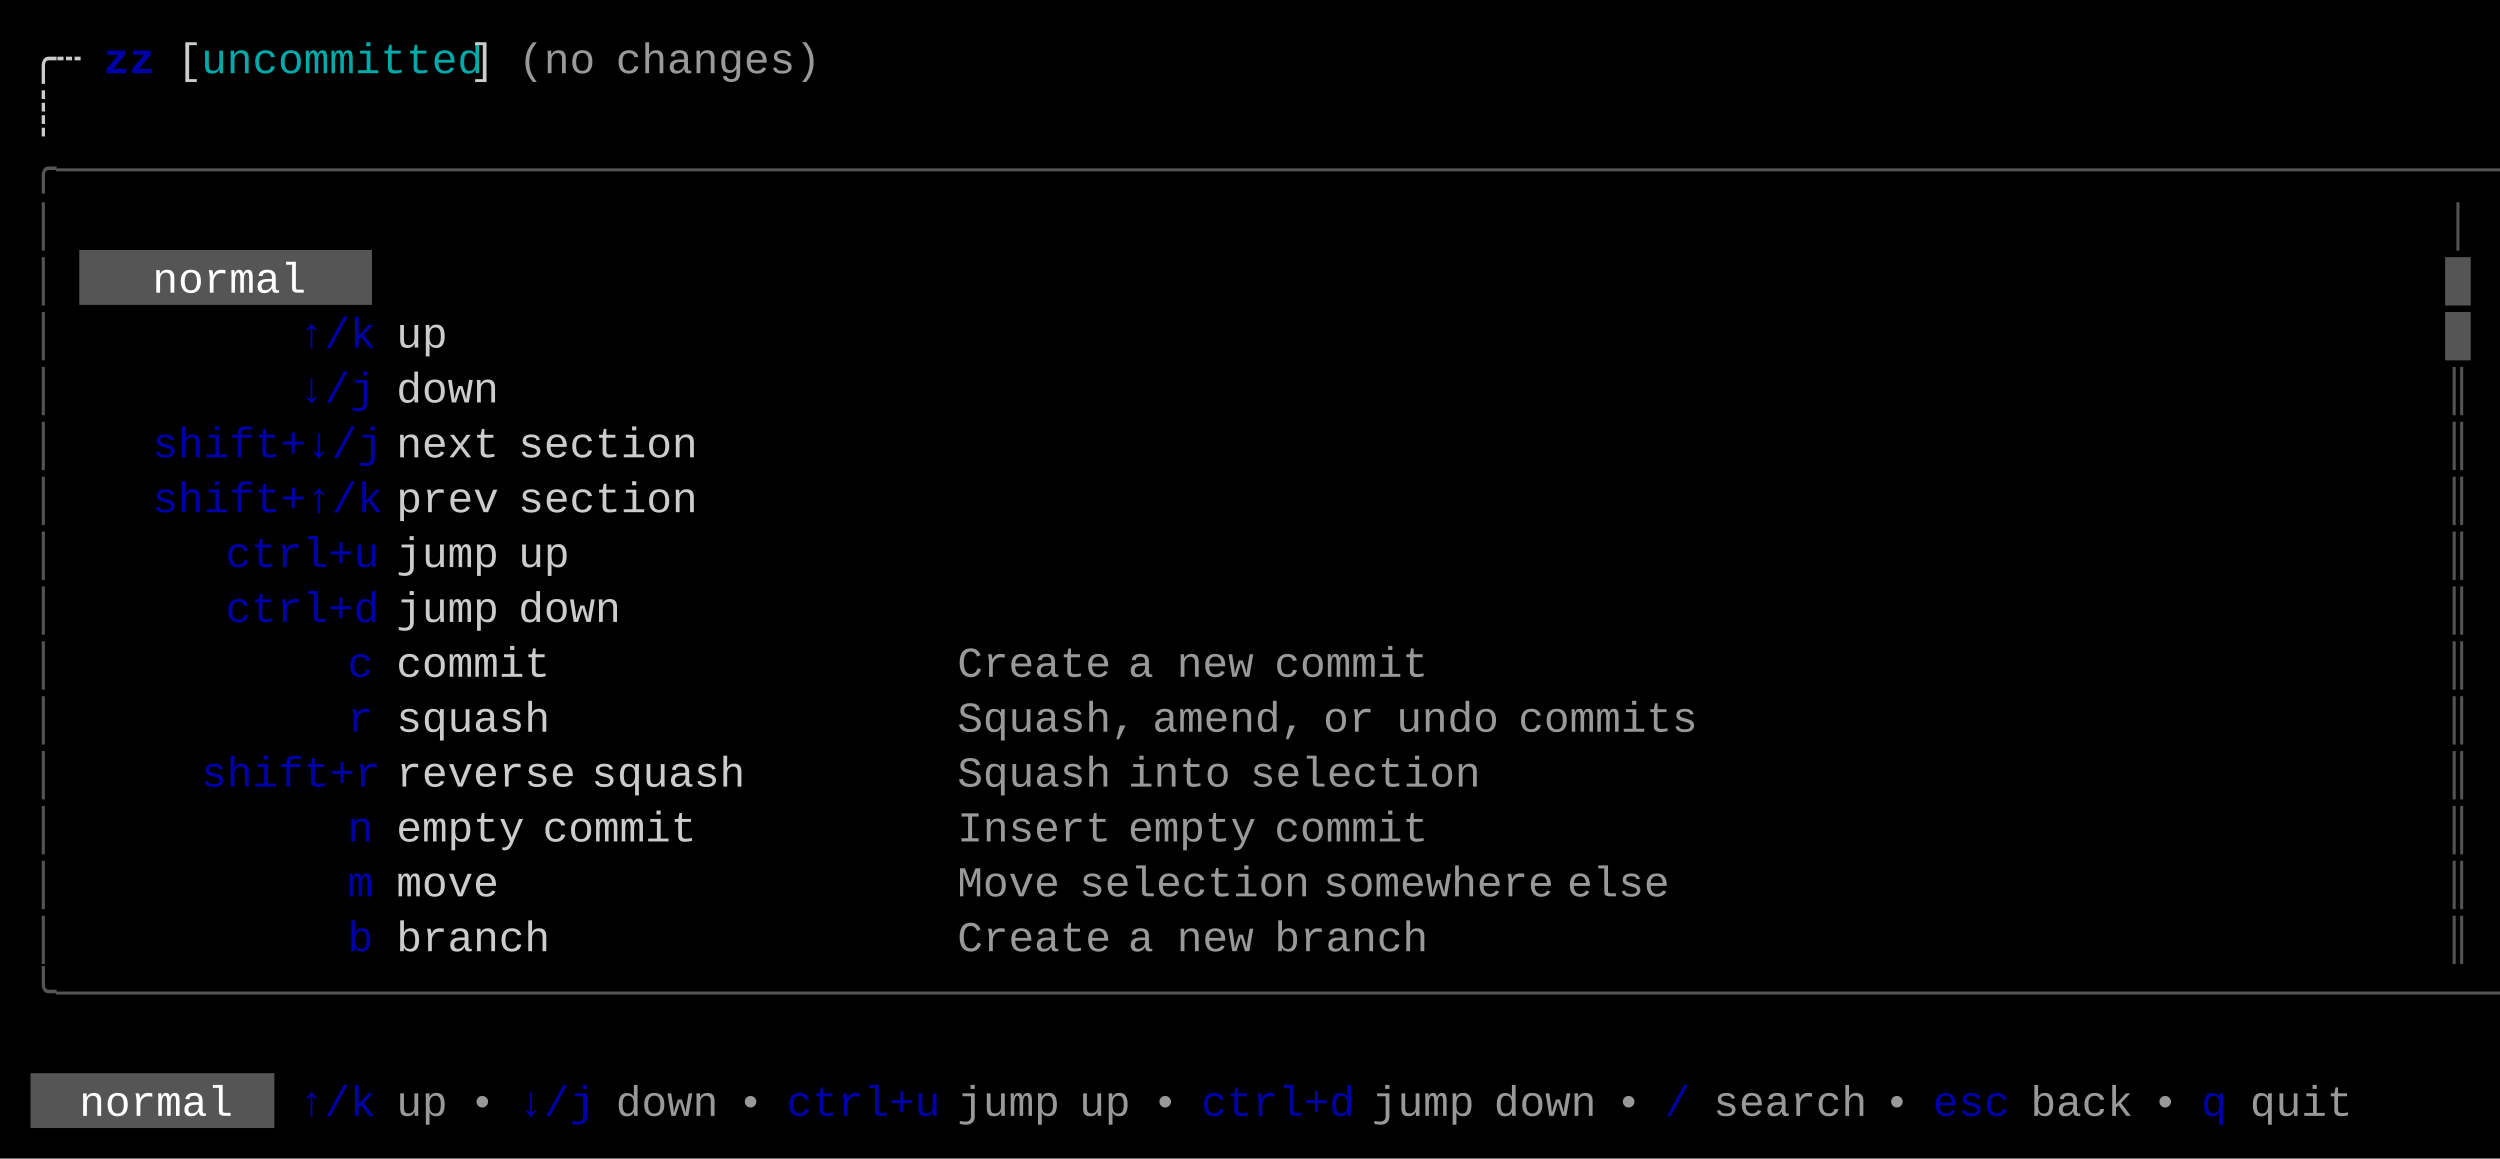
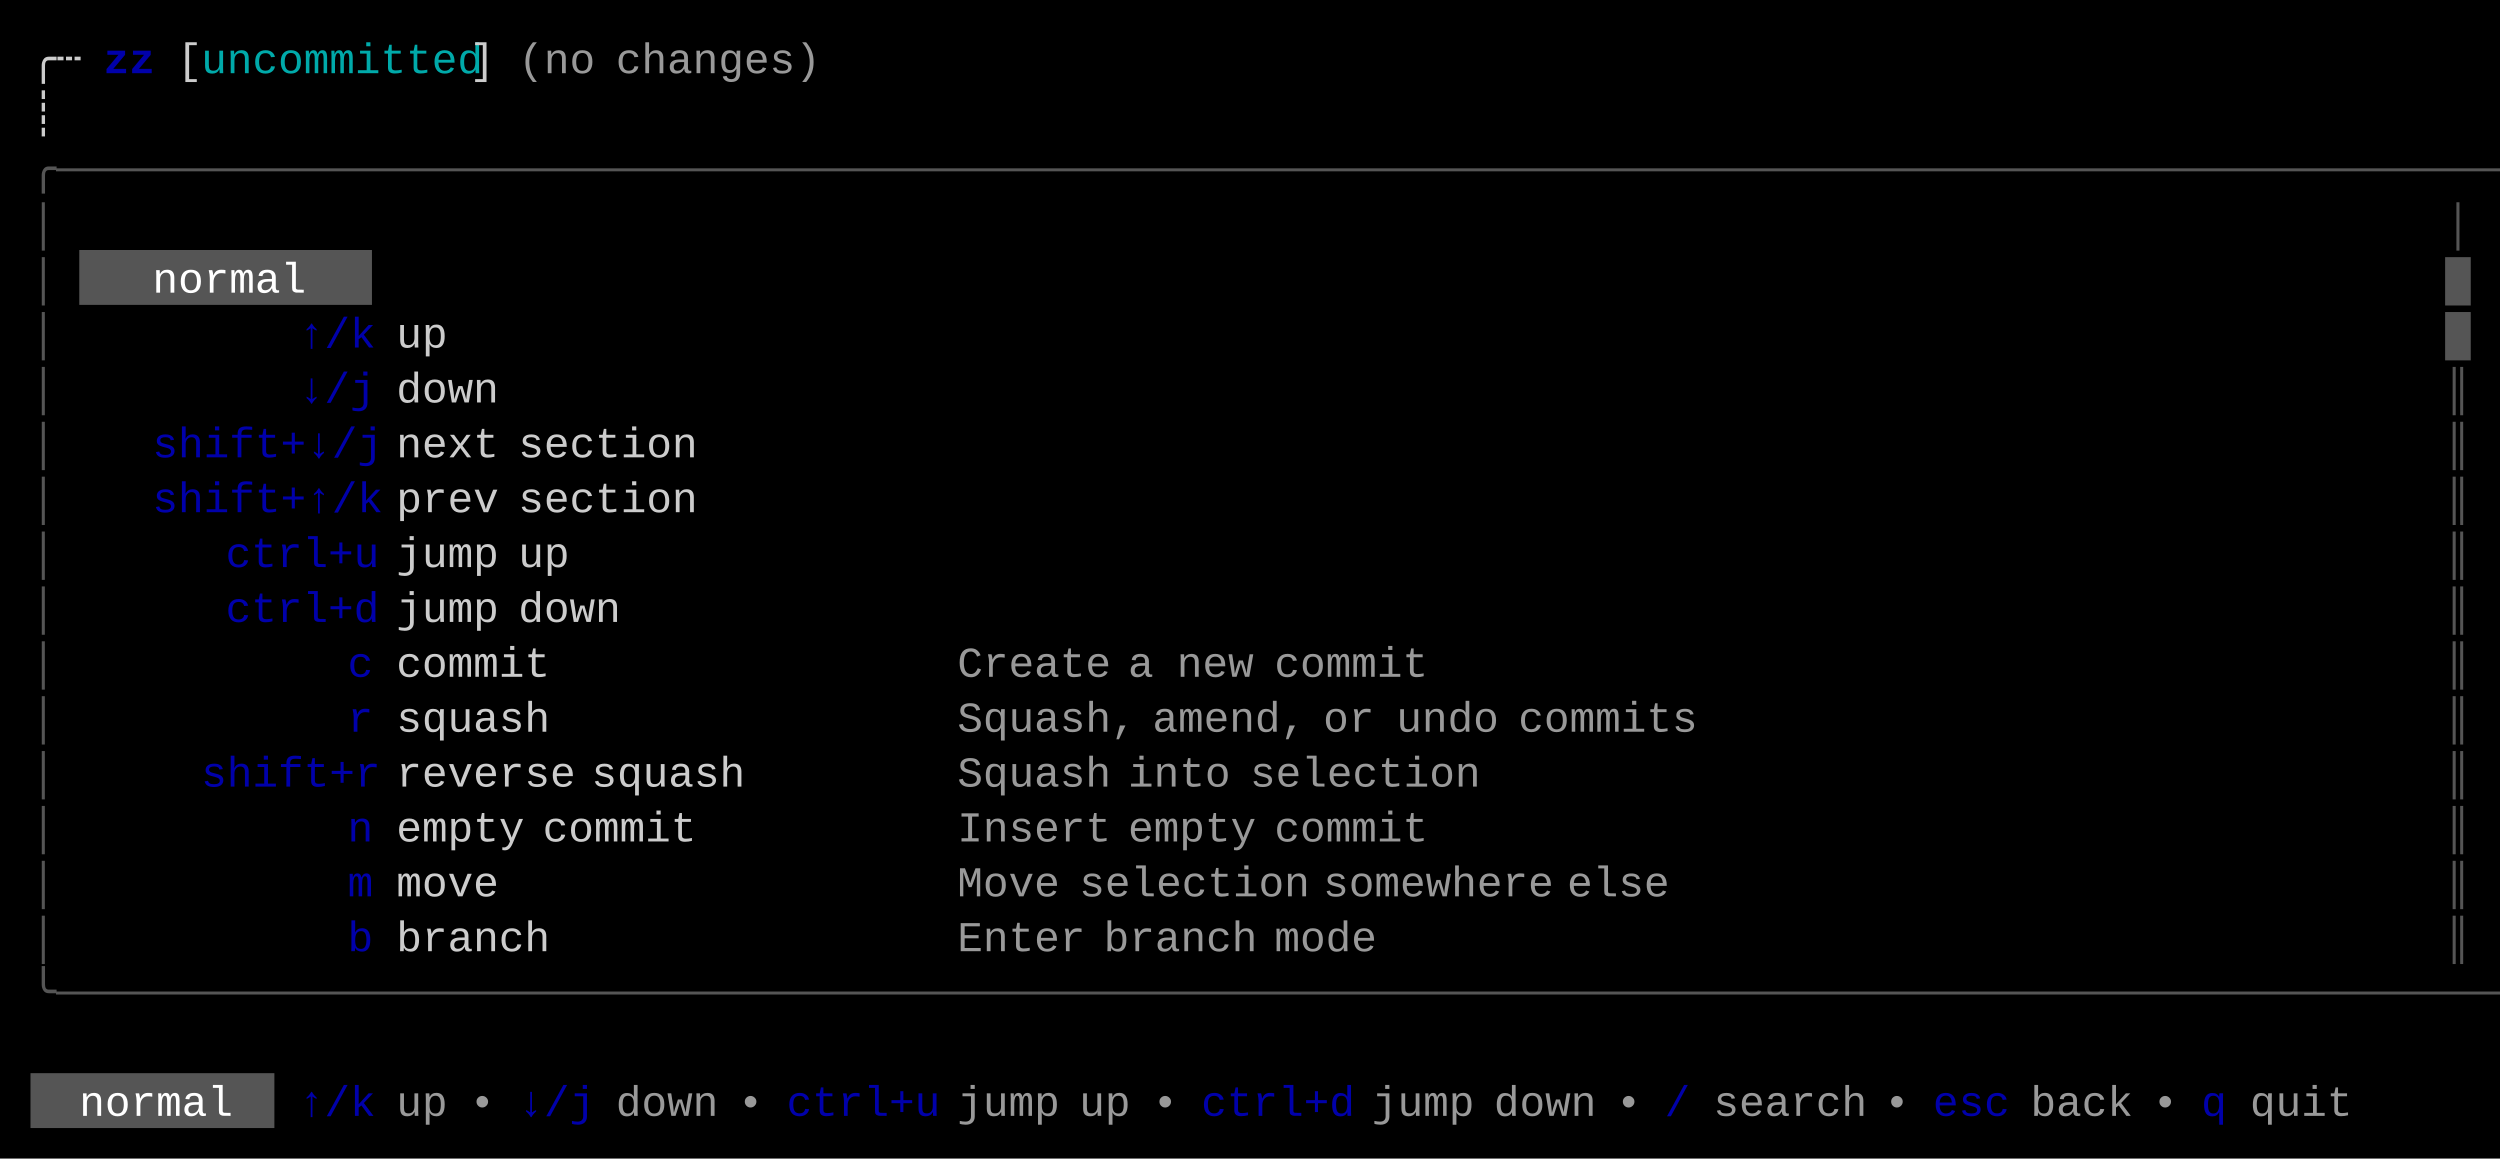
<svg xmlns="http://www.w3.org/2000/svg" width="820" height="380" viewBox="0 0 820 380">
  <rect x="0" y="0" width="820" height="380" fill="#000000" />
  <rect x="26" y="82" width="96" height="18" fill="#555555" />
  <rect x="10" y="352" width="80" height="18" fill="#555555" />
  <g font-family="Menlo, Monaco, 'Courier New', monospace" font-size="14" xml:space="preserve">
    <text x="10 18" y="24" style="fill:#CCCCCC;">╭┄</text>
    <text x="34 42" y="24" style="fill:#0000AA;font-weight:bold;">zz</text>
    <text x="58" y="24" style="fill:#CCCCCC;">[</text>
    <text x="66 74 82 90 98 106 114 122 130 138 146" y="24" style="fill:#00AAAA;">uncommitted</text>
    <text x="154" y="24" style="fill:#CCCCCC;">]</text>
    <text x="170 178 186" y="24" style="fill:#CCCCCC;opacity:0.75;">(no</text>
    <text x="202 210 218 226 234 242 250 258" y="24" style="fill:#CCCCCC;opacity:0.75;">changes)</text>
    <text x="10" y="42" style="fill:#CCCCCC;">┊</text>
    <text x="10 18 26 34 42 50 58 66 74 82 90 98 106 114 122 130 138 146 154 162 170 178 186 194 202 210 218 226 234 242 250 258 266 274 282 290 298 306 314 322 330 338 346 354 362 370 378 386 394 402 410 418 426 434 442 450 458 466 474 482 490 498 506 514 522 530 538 546 554 562 570 578 586 594 602 610 618 626 634 642 650 658 666 674 682 690 698 706 714 722 730 738 746 754 762 770 778 786 794 802" y="60" style="fill:#555555;">╭──────────────────────────────────────────────────────────────────────────────────────────────────╮</text>
    <text x="10" y="78" style="fill:#555555;">│</text>
    <text x="802" y="78" style="fill:#555555;">│</text>
    <text x="10" y="96" style="fill:#555555;">│</text>
    <text x="50 58 66 74 82 90" y="96" style="fill:#FFFFFF;">normal</text>
    <text x="802" y="96" style="fill:#555555;">█</text>
    <text x="10" y="114" style="fill:#555555;">│</text>
    <text x="98 106 114" y="114" style="fill:#0000AA;">↑/k</text>
    <text x="130 138" y="114" style="fill:#CCCCCC;">up</text>
    <text x="802" y="114" style="fill:#555555;">█</text>
    <text x="10" y="132" style="fill:#555555;">│</text>
    <text x="98 106 114" y="132" style="fill:#0000AA;">↓/j</text>
    <text x="130 138 146 154" y="132" style="fill:#CCCCCC;">down</text>
    <text x="802" y="132" style="fill:#555555;">║</text>
    <text x="10" y="150" style="fill:#555555;">│</text>
    <text x="50 58 66 74 82 90 98 106 114" y="150" style="fill:#0000AA;">shift+↓/j</text>
    <text x="130 138 146 154" y="150" style="fill:#CCCCCC;">next</text>
    <text x="170 178 186 194 202 210 218" y="150" style="fill:#CCCCCC;">section</text>
    <text x="802" y="150" style="fill:#555555;">║</text>
    <text x="10" y="168" style="fill:#555555;">│</text>
    <text x="50 58 66 74 82 90 98 106 114" y="168" style="fill:#0000AA;">shift+↑/k</text>
    <text x="130 138 146 154" y="168" style="fill:#CCCCCC;">prev</text>
    <text x="170 178 186 194 202 210 218" y="168" style="fill:#CCCCCC;">section</text>
    <text x="802" y="168" style="fill:#555555;">║</text>
    <text x="10" y="186" style="fill:#555555;">│</text>
    <text x="74 82 90 98 106 114" y="186" style="fill:#0000AA;">ctrl+u</text>
    <text x="130 138 146 154" y="186" style="fill:#CCCCCC;">jump</text>
    <text x="170 178" y="186" style="fill:#CCCCCC;">up</text>
    <text x="802" y="186" style="fill:#555555;">║</text>
    <text x="10" y="204" style="fill:#555555;">│</text>
    <text x="74 82 90 98 106 114" y="204" style="fill:#0000AA;">ctrl+d</text>
    <text x="130 138 146 154" y="204" style="fill:#CCCCCC;">jump</text>
    <text x="170 178 186 194" y="204" style="fill:#CCCCCC;">down</text>
    <text x="802" y="204" style="fill:#555555;">║</text>
    <text x="10" y="222" style="fill:#555555;">│</text>
    <text x="114" y="222" style="fill:#0000AA;">c</text>
    <text x="130 138 146 154 162 170" y="222" style="fill:#CCCCCC;">commit</text>
    <text x="314 322 330 338 346 354" y="222" style="fill:#CCCCCC;opacity:0.75;">Create</text>
    <text x="370" y="222" style="fill:#CCCCCC;opacity:0.75;">a</text>
    <text x="386 394 402" y="222" style="fill:#CCCCCC;opacity:0.75;">new</text>
    <text x="418 426 434 442 450 458" y="222" style="fill:#CCCCCC;opacity:0.75;">commit</text>
    <text x="802" y="222" style="fill:#555555;">║</text>
    <text x="10" y="240" style="fill:#555555;">│</text>
    <text x="114" y="240" style="fill:#0000AA;">r</text>
    <text x="130 138 146 154 162 170" y="240" style="fill:#CCCCCC;">squash</text>
    <text x="314 322 330 338 346 354 362" y="240" style="fill:#CCCCCC;opacity:0.75;">Squash,</text>
    <text x="378 386 394 402 410 418" y="240" style="fill:#CCCCCC;opacity:0.75;">amend,</text>
    <text x="434 442" y="240" style="fill:#CCCCCC;opacity:0.75;">or</text>
    <text x="458 466 474 482" y="240" style="fill:#CCCCCC;opacity:0.75;">undo</text>
    <text x="498 506 514 522 530 538 546" y="240" style="fill:#CCCCCC;opacity:0.75;">commits</text>
    <text x="802" y="240" style="fill:#555555;">║</text>
    <text x="10" y="258" style="fill:#555555;">│</text>
    <text x="66 74 82 90 98 106 114" y="258" style="fill:#0000AA;">shift+r</text>
    <text x="130 138 146 154 162 170 178" y="258" style="fill:#CCCCCC;">reverse</text>
    <text x="194 202 210 218 226 234" y="258" style="fill:#CCCCCC;">squash</text>
    <text x="314 322 330 338 346 354" y="258" style="fill:#CCCCCC;opacity:0.75;">Squash</text>
    <text x="370 378 386 394" y="258" style="fill:#CCCCCC;opacity:0.75;">into</text>
    <text x="410 418 426 434 442 450 458 466 474" y="258" style="fill:#CCCCCC;opacity:0.75;">selection</text>
    <text x="802" y="258" style="fill:#555555;">║</text>
    <text x="10" y="276" style="fill:#555555;">│</text>
    <text x="114" y="276" style="fill:#0000AA;">n</text>
    <text x="130 138 146 154 162" y="276" style="fill:#CCCCCC;">empty</text>
    <text x="178 186 194 202 210 218" y="276" style="fill:#CCCCCC;">commit</text>
    <text x="314 322 330 338 346 354" y="276" style="fill:#CCCCCC;opacity:0.75;">Insert</text>
    <text x="370 378 386 394 402" y="276" style="fill:#CCCCCC;opacity:0.75;">empty</text>
    <text x="418 426 434 442 450 458" y="276" style="fill:#CCCCCC;opacity:0.75;">commit</text>
    <text x="802" y="276" style="fill:#555555;">║</text>
    <text x="10" y="294" style="fill:#555555;">│</text>
    <text x="114" y="294" style="fill:#0000AA;">m</text>
    <text x="130 138 146 154" y="294" style="fill:#CCCCCC;">move</text>
    <text x="314 322 330 338" y="294" style="fill:#CCCCCC;opacity:0.75;">Move</text>
    <text x="354 362 370 378 386 394 402 410 418" y="294" style="fill:#CCCCCC;opacity:0.75;">selection</text>
    <text x="434 442 450 458 466 474 482 490 498" y="294" style="fill:#CCCCCC;opacity:0.75;">somewhere</text>
    <text x="514 522 530 538" y="294" style="fill:#CCCCCC;opacity:0.75;">else</text>
    <text x="802" y="294" style="fill:#555555;">║</text>
    <text x="10" y="312" style="fill:#555555;">│</text>
    <text x="114" y="312" style="fill:#0000AA;">b</text>
    <text x="130 138 146 154 162 170" y="312" style="fill:#CCCCCC;">branch</text>
-     <text x="314 322 330 338 346 354" y="312" style="fill:#CCCCCC;opacity:0.75;">Create</text>
-     <text x="370" y="312" style="fill:#CCCCCC;opacity:0.75;">a</text>
-     <text x="386 394 402" y="312" style="fill:#CCCCCC;opacity:0.75;">new</text>
-     <text x="418 426 434 442 450 458" y="312" style="fill:#CCCCCC;opacity:0.75;">branch</text>
+     <text x="314 322 330 338 346" y="312" style="fill:#CCCCCC;opacity:0.75;">Enter</text>
+     <text x="362 370 378 386 394 402" y="312" style="fill:#CCCCCC;opacity:0.75;">branch</text>
+     <text x="418 426 434 442" y="312" style="fill:#CCCCCC;opacity:0.75;">mode</text>
    <text x="802" y="312" style="fill:#555555;">║</text>
    <text x="10 18 26 34 42 50 58 66 74 82 90 98 106 114 122 130 138 146 154 162 170 178 186 194 202 210 218 226 234 242 250 258 266 274 282 290 298 306 314 322 330 338 346 354 362 370 378 386 394 402 410 418 426 434 442 450 458 466 474 482 490 498 506 514 522 530 538 546 554 562 570 578 586 594 602 610 618 626 634 642 650 658 666 674 682 690 698 706 714 722 730 738 746 754 762 770 778 786 794 802" y="330" style="fill:#555555;">╰──────────────────────────────────────────────────────────────────────────────────────────────────╯</text>
    <text x="26 34 42 50 58 66" y="366" style="fill:#FFFFFF;">normal</text>
    <text x="98 106 114" y="366" style="fill:#0000AA;">↑/k</text>
    <text x="130 138" y="366" style="fill:#CCCCCC;opacity:0.75;">up</text>
    <text x="154" y="366" style="fill:#CCCCCC;opacity:0.75;">•</text>
    <text x="170 178 186" y="366" style="fill:#0000AA;">↓/j</text>
    <text x="202 210 218 226" y="366" style="fill:#CCCCCC;opacity:0.75;">down</text>
    <text x="242" y="366" style="fill:#CCCCCC;opacity:0.75;">•</text>
    <text x="258 266 274 282 290 298" y="366" style="fill:#0000AA;">ctrl+u</text>
    <text x="314 322 330 338" y="366" style="fill:#CCCCCC;opacity:0.75;">jump</text>
    <text x="354 362" y="366" style="fill:#CCCCCC;opacity:0.75;">up</text>
    <text x="378" y="366" style="fill:#CCCCCC;opacity:0.75;">•</text>
    <text x="394 402 410 418 426 434" y="366" style="fill:#0000AA;">ctrl+d</text>
    <text x="450 458 466 474" y="366" style="fill:#CCCCCC;opacity:0.75;">jump</text>
    <text x="490 498 506 514" y="366" style="fill:#CCCCCC;opacity:0.75;">down</text>
    <text x="530" y="366" style="fill:#CCCCCC;opacity:0.75;">•</text>
    <text x="546" y="366" style="fill:#0000AA;">/</text>
    <text x="562 570 578 586 594 602" y="366" style="fill:#CCCCCC;opacity:0.75;">search</text>
    <text x="618" y="366" style="fill:#CCCCCC;opacity:0.75;">•</text>
    <text x="634 642 650" y="366" style="fill:#0000AA;">esc</text>
    <text x="666 674 682 690" y="366" style="fill:#CCCCCC;opacity:0.75;">back</text>
    <text x="706" y="366" style="fill:#CCCCCC;opacity:0.75;">•</text>
    <text x="722" y="366" style="fill:#0000AA;">q</text>
    <text x="738 746 754 762" y="366" style="fill:#CCCCCC;opacity:0.75;">quit</text>
  </g>
</svg>
